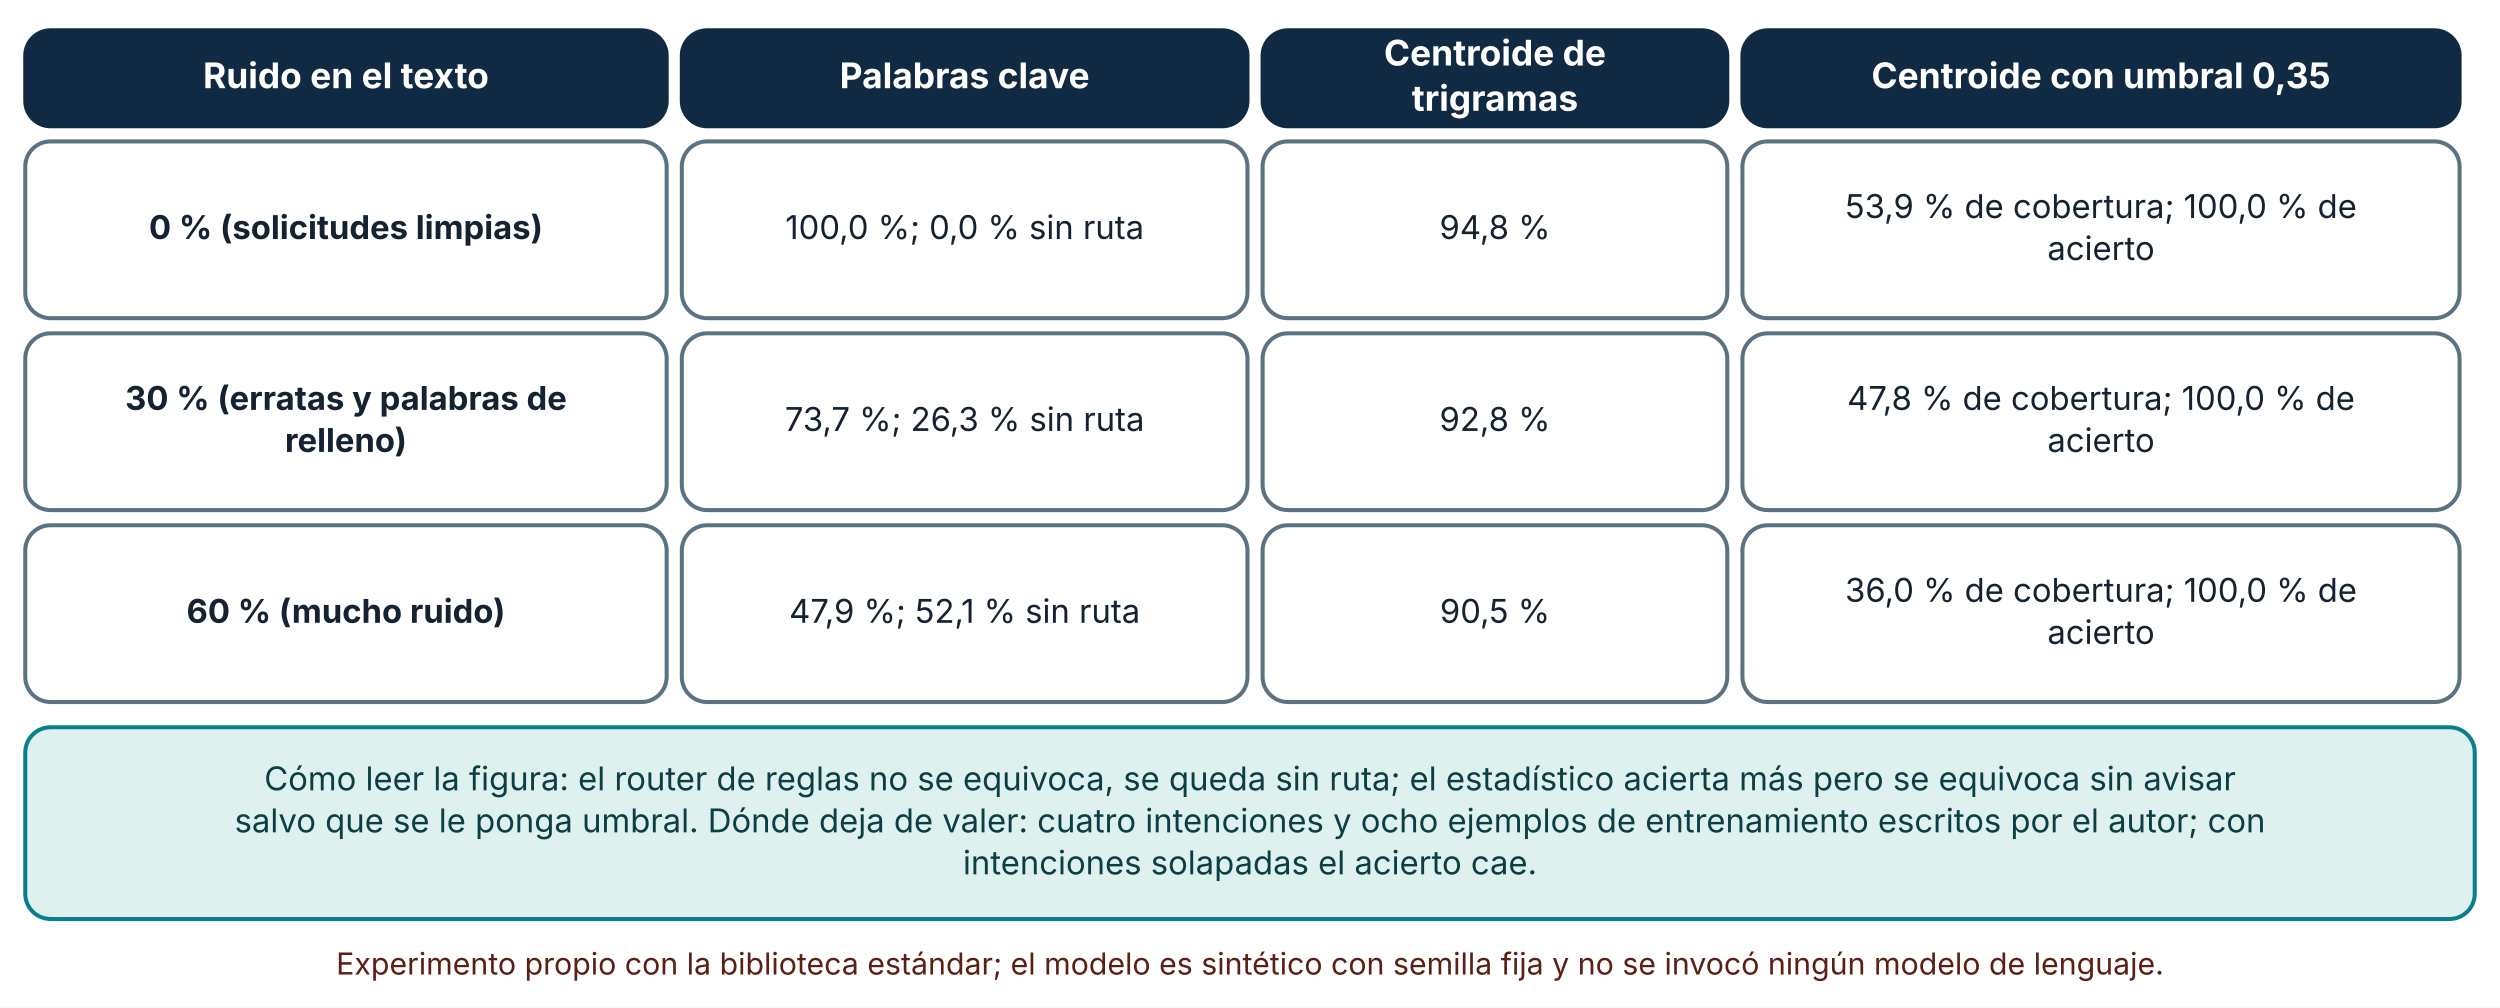
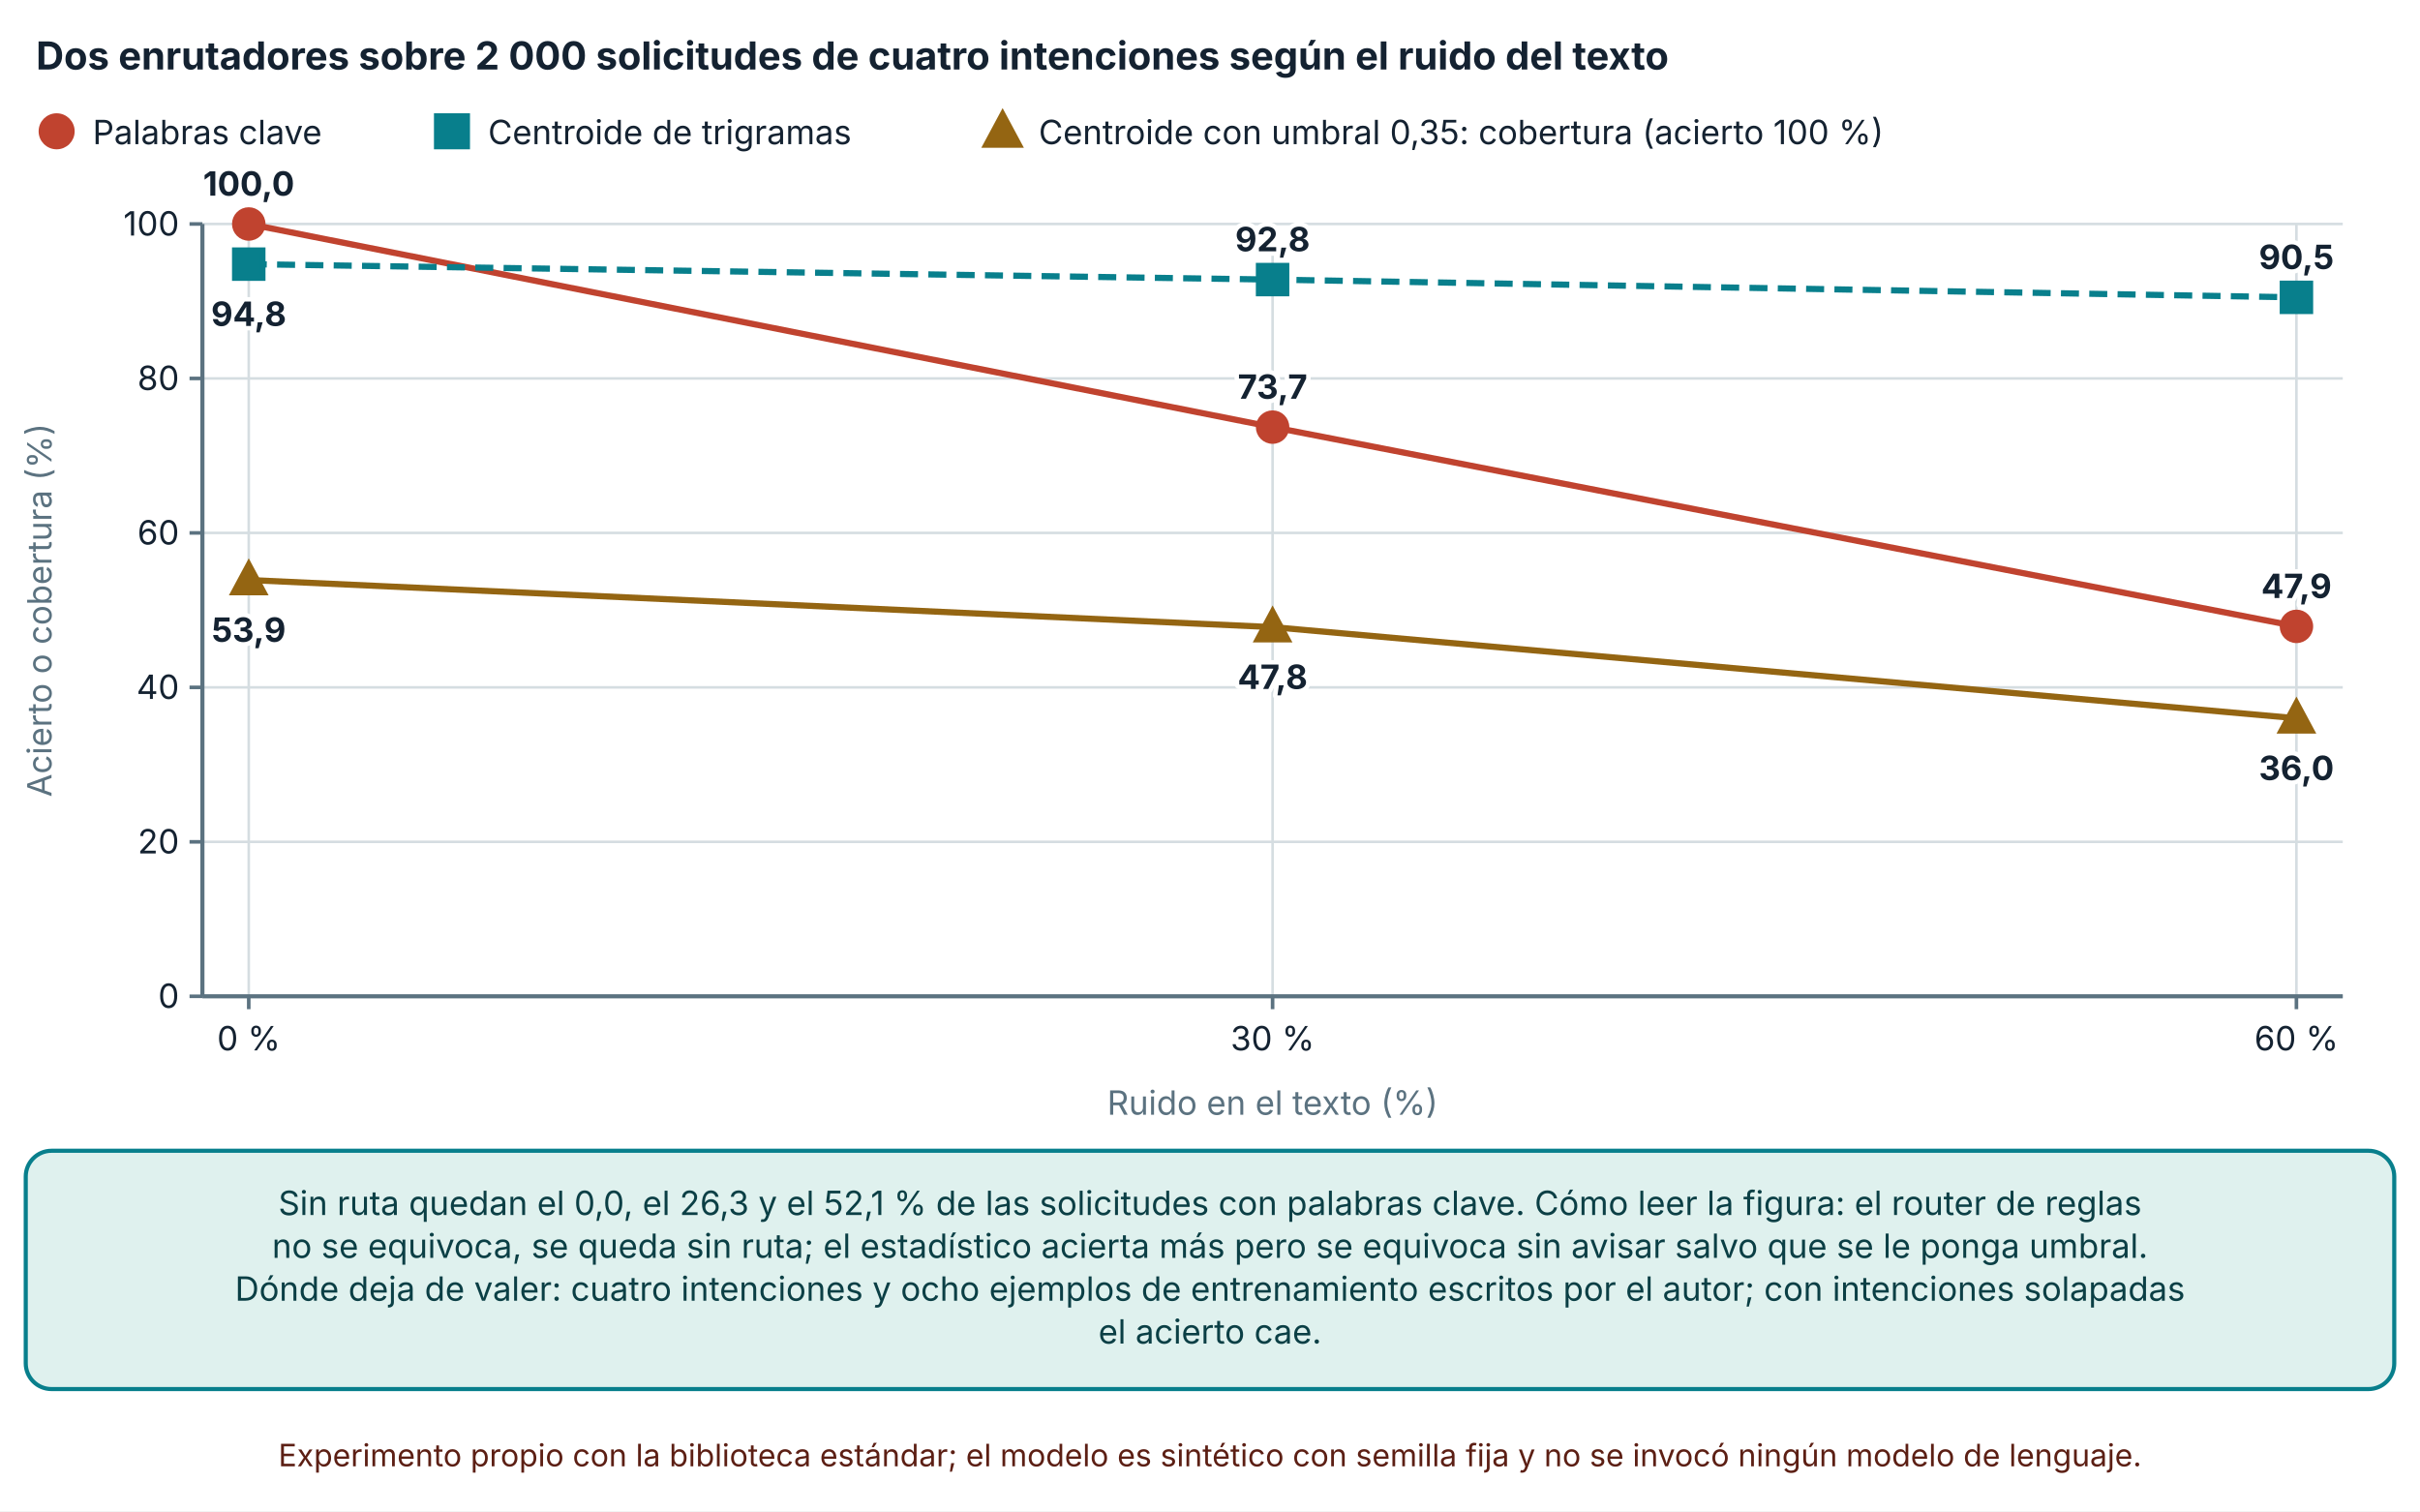
- <svg xmlns="http://www.w3.org/2000/svg" viewBox="0 0 990 399" width="990" height="399" role="img" aria-labelledby="t d" font-family="Inter, 'Segoe UI', system-ui, -apple-system, sans-serif">
+ <svg xmlns="http://www.w3.org/2000/svg" viewBox="0 0 940 587" width="940" height="587" role="img" aria-labelledby="t d" font-family="Inter, 'Segoe UI', system-ui, -apple-system, sans-serif">
  <defs>
    <marker id="arrow" viewBox="0 0 10 10" refX="9" refY="5" markerWidth="8" markerHeight="8" orient="auto-start-reverse">
      <path d="M0,0 L10,5 L0,10 z" fill="#32505f" />
    </marker>
    <marker id="arrow-coral" viewBox="0 0 10 10" refX="9" refY="5" markerWidth="8" markerHeight="8" orient="auto-start-reverse">
      <path d="M0,0 L10,5 L0,10 z" fill="#c0432f" />
    </marker>
  </defs>
-   <rect width="990" height="399" fill="#ffffff" />
-   <rect x="10" y="12" width="254" height="38" rx="10" fill="#102a43" stroke="#102a43" stroke-width="1.6" />
-   <text x="137" y="34.92" font-size="14" text-anchor="middle" font-weight="700" fill="#ffffff">
-     <tspan x="137" dy="0">Ruido en el texto</tspan>
+   <rect width="940" height="587" fill="#ffffff" />
+   <text x="14" y="27" font-size="15" text-anchor="start" font-weight="700" fill="#142231">
+     <tspan x="14" dy="0">Dos enrutadores sobre 2 000 solicitudes de cuatro intenciones según el ruido del texto</tspan>
  </text>
-   <rect x="270" y="12" width="224" height="38" rx="10" fill="#102a43" stroke="#102a43" stroke-width="1.6" />
-   <text x="382" y="34.92" font-size="14" text-anchor="middle" font-weight="700" fill="#ffffff">
-     <tspan x="382" dy="0">Palabras clave</tspan>
+   <circle cx="22" cy="51" r="6" fill="#c0432f" stroke="#c0432f" stroke-width="2" />
+   <text x="36" y="56" font-size="13" text-anchor="start" font-weight="400" fill="#142231">
+     <tspan x="36" dy="0">Palabras clave</tspan>
  </text>
-   <rect x="500" y="12" width="184" height="38" rx="10" fill="#102a43" stroke="#102a43" stroke-width="1.6" />
-   <text x="592" y="25.96" font-size="14" text-anchor="middle" font-weight="700" fill="#ffffff">
-     <tspan x="592" dy="0">Centroide de</tspan>
+   <rect x="169.56" y="45" width="12" height="12" fill="#087f8c" stroke="#087f8c" stroke-width="2" />
+   <text x="189.56" y="56" font-size="13" text-anchor="start" font-weight="400" fill="#142231">
+     <tspan x="189.56" dy="0">Centroide de trigramas</tspan>
  </text>
-   <text x="592" y="43.88" font-size="14" text-anchor="middle" font-weight="700" fill="#ffffff">
-     <tspan x="592" dy="0">trigramas</tspan>
+   <polygon points="389.44,44.1 396.04,56.4 382.84,56.4" fill="#946512" stroke="#946512" stroke-width="2" />
+   <text x="403.44" y="56" font-size="13" text-anchor="start" font-weight="400" fill="#142231">
+     <tspan x="403.44" dy="0">Centroide con umbral 0,35: cobertura (acierto 100 %)</tspan>
  </text>
-   <rect x="690" y="12" width="284" height="38" rx="10" fill="#102a43" stroke="#102a43" stroke-width="1.6" />
-   <text x="832" y="34.92" font-size="14" text-anchor="middle" font-weight="700" fill="#ffffff">
-     <tspan x="832" dy="0">Centroide con umbral 0,35</tspan>
+   <line x1="78.62" y1="387" x2="910" y2="387" stroke="#d5dde1" stroke-width="1" />
+   <line x1="73.62" y1="387" x2="78.62" y2="387" stroke="#5b7280" stroke-width="1.4" />
+   <text x="69.62" y="391.5" font-size="13" text-anchor="end" font-weight="400" fill="#142231">
+     <tspan x="69.62" dy="0">0</tspan>
  </text>
-   <rect x="10" y="56" width="254" height="70" rx="10" fill="#ffffff" stroke="#5b7280" stroke-width="1.6" />
-   <text x="137" y="94.64" font-size="13" text-anchor="middle" font-weight="700" fill="#142231">
-     <tspan x="137" dy="0">0 % (solicitudes limpias)</tspan>
+   <line x1="78.62" y1="327" x2="910" y2="327" stroke="#d5dde1" stroke-width="1" />
+   <line x1="73.62" y1="327" x2="78.62" y2="327" stroke="#5b7280" stroke-width="1.4" />
+   <text x="69.62" y="331.5" font-size="13" text-anchor="end" font-weight="400" fill="#142231">
+     <tspan x="69.62" dy="0">20</tspan>
  </text>
-   <rect x="270" y="56" width="224" height="70" rx="10" fill="#ffffff" stroke="#5b7280" stroke-width="1.6" />
-   <text x="382" y="94.64" font-size="13" text-anchor="middle" font-weight="400" fill="#142231">
-     <tspan x="382" dy="0">100,0 %; 0,0 % sin ruta</tspan>
+   <line x1="78.62" y1="267" x2="910" y2="267" stroke="#d5dde1" stroke-width="1" />
+   <line x1="73.62" y1="267" x2="78.62" y2="267" stroke="#5b7280" stroke-width="1.4" />
+   <text x="69.62" y="271.5" font-size="13" text-anchor="end" font-weight="400" fill="#142231">
+     <tspan x="69.62" dy="0">40</tspan>
  </text>
-   <rect x="500" y="56" width="184" height="70" rx="10" fill="#ffffff" stroke="#5b7280" stroke-width="1.6" />
-   <text x="592" y="94.64" font-size="13" text-anchor="middle" font-weight="400" fill="#142231">
-     <tspan x="592" dy="0">94,8 %</tspan>
+   <line x1="78.62" y1="207" x2="910" y2="207" stroke="#d5dde1" stroke-width="1" />
+   <line x1="73.62" y1="207" x2="78.62" y2="207" stroke="#5b7280" stroke-width="1.4" />
+   <text x="69.62" y="211.5" font-size="13" text-anchor="end" font-weight="400" fill="#142231">
+     <tspan x="69.62" dy="0">60</tspan>
  </text>
-   <rect x="690" y="56" width="284" height="70" rx="10" fill="#ffffff" stroke="#5b7280" stroke-width="1.6" />
-   <text x="832" y="86.32" font-size="13" text-anchor="middle" font-weight="400" fill="#142231">
-     <tspan x="832" dy="0">53,9 % de cobertura; 100,0 % de</tspan>
+   <line x1="78.62" y1="147" x2="910" y2="147" stroke="#d5dde1" stroke-width="1" />
+   <line x1="73.62" y1="147" x2="78.62" y2="147" stroke="#5b7280" stroke-width="1.4" />
+   <text x="69.62" y="151.5" font-size="13" text-anchor="end" font-weight="400" fill="#142231">
+     <tspan x="69.62" dy="0">80</tspan>
  </text>
-   <text x="832" y="102.96" font-size="13" text-anchor="middle" font-weight="400" fill="#142231">
-     <tspan x="832" dy="0">acierto</tspan>
+   <line x1="78.62" y1="87" x2="910" y2="87" stroke="#d5dde1" stroke-width="1" />
+   <line x1="73.62" y1="87" x2="78.62" y2="87" stroke="#5b7280" stroke-width="1.4" />
+   <text x="69.62" y="91.5" font-size="13" text-anchor="end" font-weight="400" fill="#142231">
+     <tspan x="69.62" dy="0">100</tspan>
  </text>
-   <rect x="10" y="132" width="254" height="70" rx="10" fill="#ffffff" stroke="#5b7280" stroke-width="1.6" />
-   <text x="137" y="162.32" font-size="13" text-anchor="middle" font-weight="700" fill="#142231">
-     <tspan x="137" dy="0">30 % (erratas y palabras de</tspan>
+   <line x1="78.62" y1="87" x2="78.62" y2="387" stroke="#5b7280" stroke-width="1.6" />
+   <line x1="96.62" y1="87" x2="96.62" y2="387" stroke="#d5dde1" stroke-width="1" />
+   <line x1="96.62" y1="387" x2="96.62" y2="392" stroke="#5b7280" stroke-width="1.4" />
+   <text x="96.62" y="408" font-size="13" text-anchor="middle" font-weight="400" fill="#142231">
+     <tspan x="96.62" dy="0">0 %</tspan>
  </text>
-   <text x="137" y="178.96" font-size="13" text-anchor="middle" font-weight="700" fill="#142231">
-     <tspan x="137" dy="0">relleno)</tspan>
+   <line x1="494.31" y1="87" x2="494.31" y2="387" stroke="#d5dde1" stroke-width="1" />
+   <line x1="494.31" y1="387" x2="494.31" y2="392" stroke="#5b7280" stroke-width="1.4" />
+   <text x="494.31" y="408" font-size="13" text-anchor="middle" font-weight="400" fill="#142231">
+     <tspan x="494.31" dy="0">30 %</tspan>
  </text>
-   <rect x="270" y="132" width="224" height="70" rx="10" fill="#ffffff" stroke="#5b7280" stroke-width="1.6" />
-   <text x="382" y="170.64" font-size="13" text-anchor="middle" font-weight="400" fill="#142231">
-     <tspan x="382" dy="0">73,7 %; 26,3 % sin ruta</tspan>
+   <line x1="892" y1="87" x2="892" y2="387" stroke="#d5dde1" stroke-width="1" />
+   <line x1="892" y1="387" x2="892" y2="392" stroke="#5b7280" stroke-width="1.4" />
+   <text x="892" y="408" font-size="13" text-anchor="middle" font-weight="400" fill="#142231">
+     <tspan x="892" dy="0">60 %</tspan>
  </text>
-   <rect x="500" y="132" width="184" height="70" rx="10" fill="#ffffff" stroke="#5b7280" stroke-width="1.6" />
-   <text x="592" y="170.64" font-size="13" text-anchor="middle" font-weight="400" fill="#142231">
-     <tspan x="592" dy="0">92,8 %</tspan>
+   <line x1="78.62" y1="387" x2="910" y2="387" stroke="#5b7280" stroke-width="1.6" />
+   <text x="20" y="237" font-size="13" text-anchor="middle" font-weight="400" fill="#5b7280" transform="rotate(-90 20 237)">Acierto o cobertura (%)</text>
+   <text x="494.31" y="433" font-size="13" text-anchor="middle" font-weight="400" fill="#5b7280">
+     <tspan x="494.31" dy="0">Ruido en el texto (%)</tspan>
  </text>
-   <rect x="690" y="132" width="284" height="70" rx="10" fill="#ffffff" stroke="#5b7280" stroke-width="1.6" />
-   <text x="832" y="162.32" font-size="13" text-anchor="middle" font-weight="400" fill="#142231">
-     <tspan x="832" dy="0">47,8 % de cobertura; 100,0 % de</tspan>
+   <polyline points="96.62,87 494.31,165.9 892,243.3" fill="none" stroke="#c0432f" stroke-width="2.4" />
+   <circle cx="96.62" cy="87" r="5.5" fill="#c0432f" stroke="#c0432f" stroke-width="2" />
+   <text x="96.62" y="76" font-size="13" text-anchor="middle" font-weight="700" fill="#142231" stroke="#ffffff" stroke-width="3.5" stroke-linejoin="round" paint-order="stroke">
+     <tspan x="96.62" dy="0">100,0</tspan>
  </text>
-   <text x="832" y="178.96" font-size="13" text-anchor="middle" font-weight="400" fill="#142231">
-     <tspan x="832" dy="0">acierto</tspan>
+   <circle cx="494.31" cy="165.9" r="5.5" fill="#c0432f" stroke="#c0432f" stroke-width="2" />
+   <text x="494.31" y="154.9" font-size="13" text-anchor="middle" font-weight="700" fill="#142231" stroke="#ffffff" stroke-width="3.5" stroke-linejoin="round" paint-order="stroke">
+     <tspan x="494.31" dy="0">73,7</tspan>
  </text>
-   <rect x="10" y="208" width="254" height="70" rx="10" fill="#ffffff" stroke="#5b7280" stroke-width="1.6" />
-   <text x="137" y="246.64" font-size="13" text-anchor="middle" font-weight="700" fill="#142231">
-     <tspan x="137" dy="0">60 % (mucho ruido)</tspan>
+   <circle cx="892" cy="243.3" r="5.5" fill="#c0432f" stroke="#c0432f" stroke-width="2" />
+   <text x="892" y="232.3" font-size="13" text-anchor="middle" font-weight="700" fill="#142231" stroke="#ffffff" stroke-width="3.5" stroke-linejoin="round" paint-order="stroke">
+     <tspan x="892" dy="0">47,9</tspan>
  </text>
-   <rect x="270" y="208" width="224" height="70" rx="10" fill="#ffffff" stroke="#5b7280" stroke-width="1.6" />
-   <text x="382" y="246.64" font-size="13" text-anchor="middle" font-weight="400" fill="#142231">
-     <tspan x="382" dy="0">47,9 %; 52,1 % sin ruta</tspan>
+   <polyline points="96.62,102.6 494.31,108.6 892,115.5" fill="none" stroke="#087f8c" stroke-width="2.4" stroke-dasharray="7 4" />
+   <rect x="91.12" y="97.1" width="11" height="11" fill="#087f8c" stroke="#087f8c" stroke-width="2" />
+   <text x="96.62" y="126.6" font-size="13" text-anchor="middle" font-weight="700" fill="#142231" stroke="#ffffff" stroke-width="3.5" stroke-linejoin="round" paint-order="stroke">
+     <tspan x="96.62" dy="0">94,8</tspan>
  </text>
-   <rect x="500" y="208" width="184" height="70" rx="10" fill="#ffffff" stroke="#5b7280" stroke-width="1.6" />
-   <text x="592" y="246.64" font-size="13" text-anchor="middle" font-weight="400" fill="#142231">
-     <tspan x="592" dy="0">90,5 %</tspan>
+   <rect x="488.81" y="103.1" width="11" height="11" fill="#087f8c" stroke="#087f8c" stroke-width="2" />
+   <text x="494.31" y="97.6" font-size="13" text-anchor="middle" font-weight="700" fill="#142231" stroke="#ffffff" stroke-width="3.5" stroke-linejoin="round" paint-order="stroke">
+     <tspan x="494.31" dy="0">92,8</tspan>
  </text>
-   <rect x="690" y="208" width="284" height="70" rx="10" fill="#ffffff" stroke="#5b7280" stroke-width="1.6" />
-   <text x="832" y="238.32" font-size="13" text-anchor="middle" font-weight="400" fill="#142231">
-     <tspan x="832" dy="0">36,0 % de cobertura; 100,0 % de</tspan>
+   <rect x="886.5" y="110" width="11" height="11" fill="#087f8c" stroke="#087f8c" stroke-width="2" />
+   <text x="892" y="104.5" font-size="13" text-anchor="middle" font-weight="700" fill="#142231" stroke="#ffffff" stroke-width="3.5" stroke-linejoin="round" paint-order="stroke">
+     <tspan x="892" dy="0">90,5</tspan>
  </text>
-   <text x="832" y="254.96" font-size="13" text-anchor="middle" font-weight="400" fill="#142231">
-     <tspan x="832" dy="0">acierto</tspan>
+   <polyline points="96.62,225.3 494.31,243.6 892,279" fill="none" stroke="#946512" stroke-width="2.4" />
+   <polygon points="96.62,218.975 102.67,230.25 90.57,230.25" fill="#946512" stroke="#946512" stroke-width="2" />
+   <text x="96.62" y="249.3" font-size="13" text-anchor="middle" font-weight="700" fill="#142231" stroke="#ffffff" stroke-width="3.5" stroke-linejoin="round" paint-order="stroke">
+     <tspan x="96.62" dy="0">53,9</tspan>
  </text>
-   <rect x="10" y="288" width="970" height="75.92" rx="10" fill="#dff1ee" stroke="#087f8c" stroke-width="1.6" />
-   <text x="495" y="312.96" font-size="13" text-anchor="middle" font-weight="400" fill="#0b3f45">
-     <tspan x="495" dy="0">Cómo leer la figura: el router de reglas no se equivoca, se queda sin ruta; el estadístico acierta más pero se equivoca sin avisar</tspan>
+   <polygon points="494.31,237.275 500.36,248.55 488.26,248.55" fill="#946512" stroke="#946512" stroke-width="2" />
+   <text x="494.31" y="267.6" font-size="13" text-anchor="middle" font-weight="700" fill="#142231" stroke="#ffffff" stroke-width="3.5" stroke-linejoin="round" paint-order="stroke">
+     <tspan x="494.31" dy="0">47,8</tspan>
  </text>
-   <text x="495" y="329.6" font-size="13" text-anchor="middle" font-weight="400" fill="#0b3f45">
-     <tspan x="495" dy="0">salvo que se le ponga umbral. Dónde deja de valer: cuatro intenciones y ocho ejemplos de entrenamiento escritos por el autor; con</tspan>
+   <polygon points="892,272.675 898.05,283.95 885.95,283.95" fill="#946512" stroke="#946512" stroke-width="2" />
+   <text x="892" y="303" font-size="13" text-anchor="middle" font-weight="700" fill="#142231" stroke="#ffffff" stroke-width="3.5" stroke-linejoin="round" paint-order="stroke">
+     <tspan x="892" dy="0">36,0</tspan>
  </text>
-   <text x="495" y="346.24" font-size="13" text-anchor="middle" font-weight="400" fill="#0b3f45">
-     <tspan x="495" dy="0">intenciones solapadas el acierto cae.</tspan>
+   <rect x="10" y="447" width="920" height="92.56" rx="10" fill="#dff1ee" stroke="#087f8c" stroke-width="1.6" />
+   <text x="470" y="471.96" font-size="13" text-anchor="middle" font-weight="400" fill="#0b3f45">
+     <tspan x="470" dy="0">Sin ruta quedan el 0,0, el 26,3 y el 52,1 % de las solicitudes con palabras clave. Cómo leer la figura: el router de reglas</tspan>
  </text>
-   <text x="495" y="385.92" font-size="12" text-anchor="middle" font-weight="400" fill="#5c1f14">
-     <tspan x="495" dy="0">Experimento propio con la biblioteca estándar; el modelo es sintético con semilla fija y no se invocó ningún modelo de lenguaje.</tspan>
+   <text x="470" y="488.6" font-size="13" text-anchor="middle" font-weight="400" fill="#0b3f45">
+     <tspan x="470" dy="0">no se equivoca, se queda sin ruta; el estadístico acierta más pero se equivoca sin avisar salvo que se le ponga umbral.</tspan>
+   </text>
+   <text x="470" y="505.24" font-size="13" text-anchor="middle" font-weight="400" fill="#0b3f45">
+     <tspan x="470" dy="0">Dónde deja de valer: cuatro intenciones y ocho ejemplos de entrenamiento escritos por el autor; con intenciones solapadas</tspan>
+   </text>
+   <text x="470" y="521.88" font-size="13" text-anchor="middle" font-weight="400" fill="#0b3f45">
+     <tspan x="470" dy="0">el acierto cae.</tspan>
+   </text>
+   <text x="470" y="569.56" font-size="12" text-anchor="middle" font-weight="400" fill="#5c1f14">
+     <tspan x="470" dy="0">Experimento propio con la biblioteca estándar; el modelo es sintético con semilla fija y no se invocó ningún modelo de lenguaje.</tspan>
  </text>
</svg>
